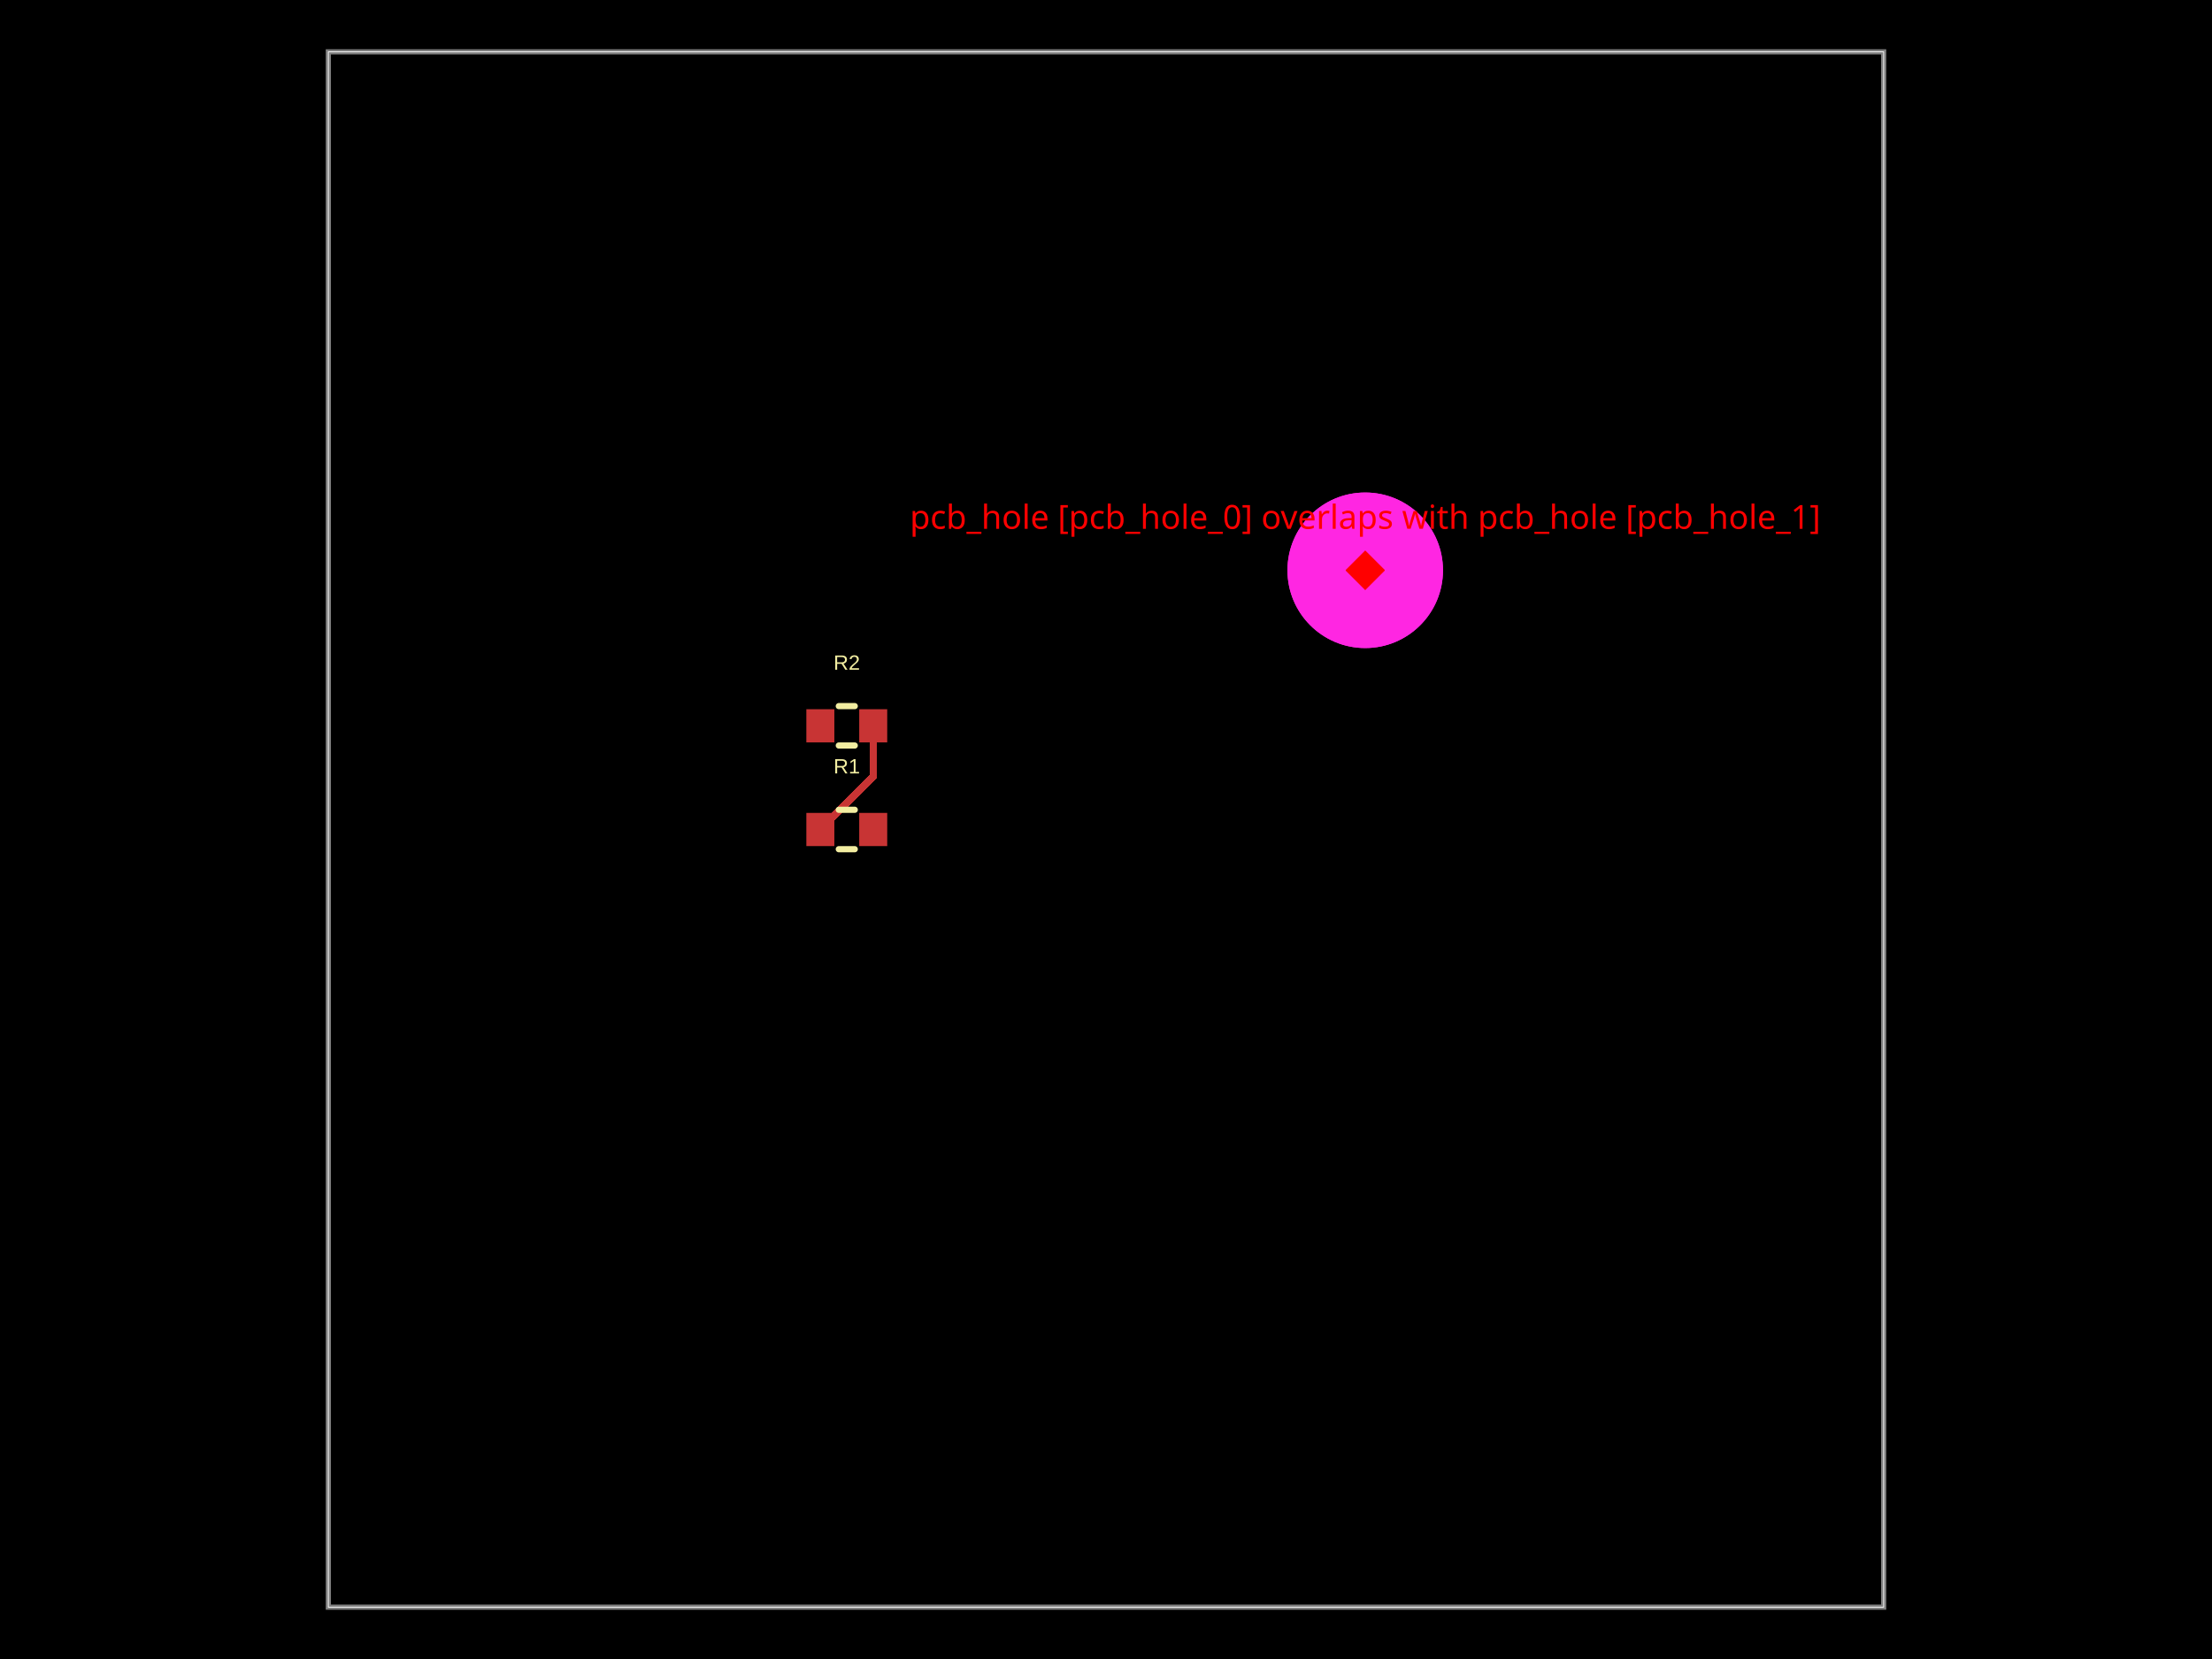
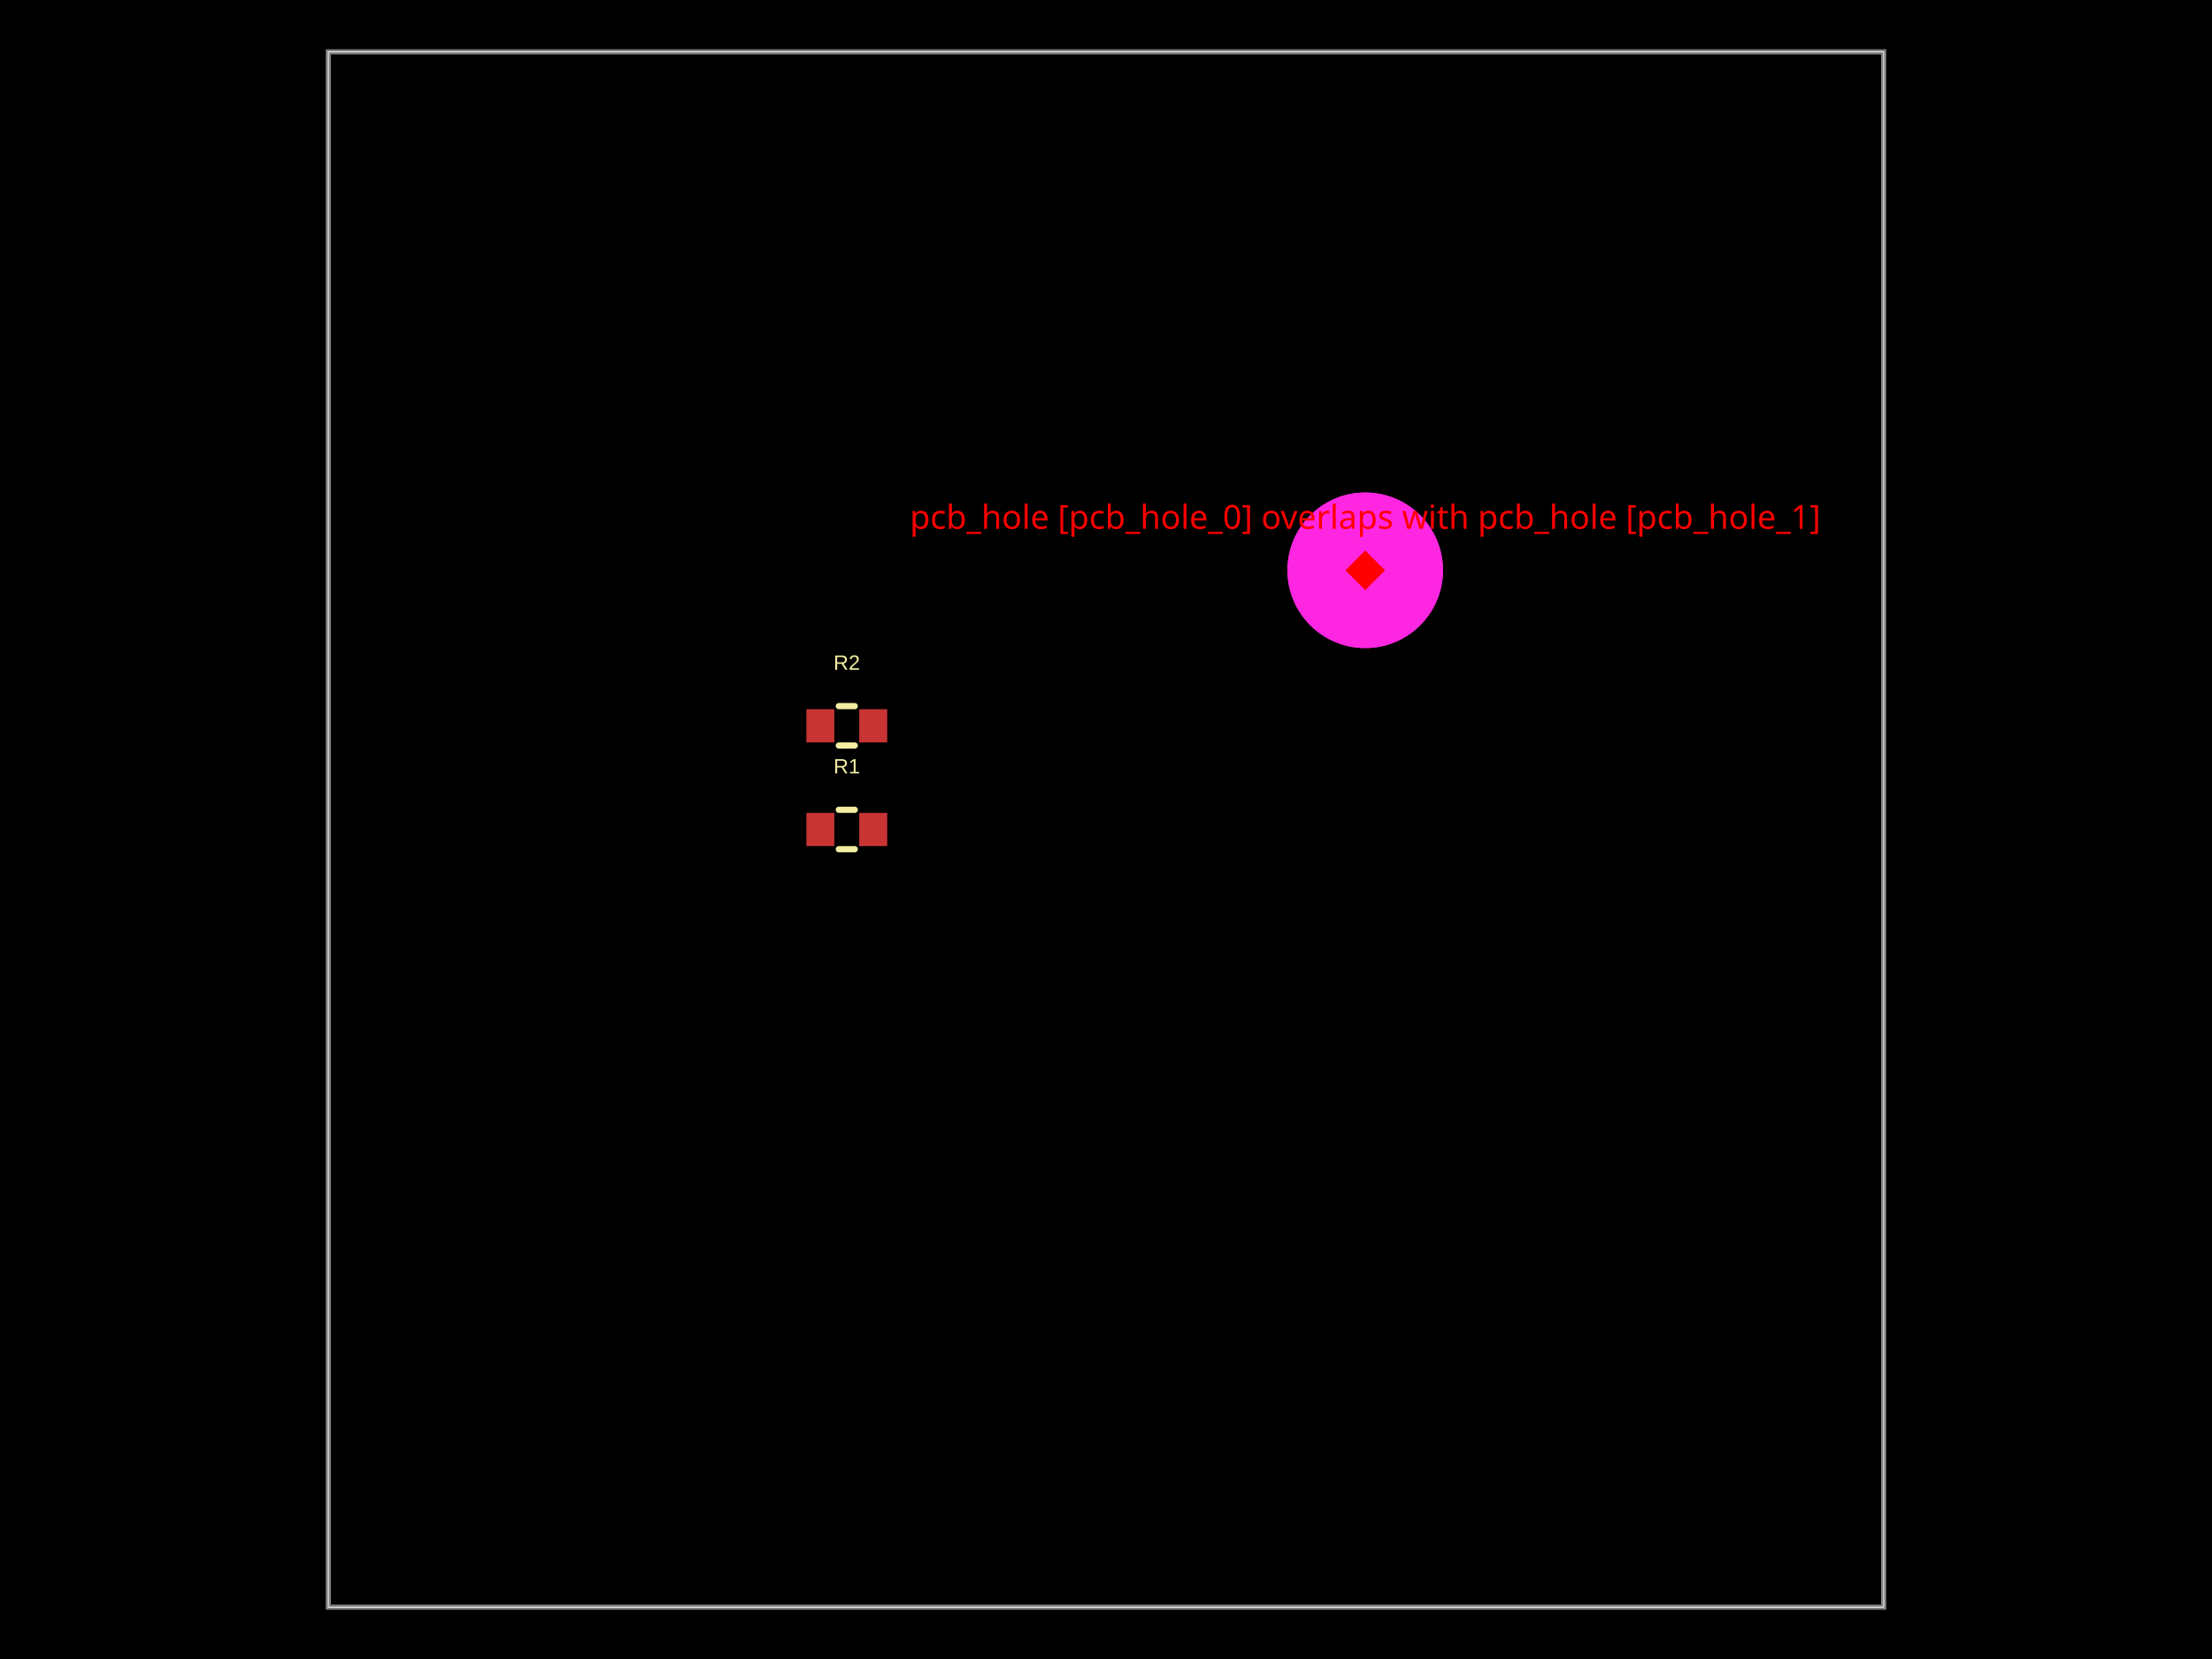
- <svg xmlns="http://www.w3.org/2000/svg" width="800" height="600" data-software-used-string="@tscircuit/core@0.0.1233">
+ <svg xmlns="http://www.w3.org/2000/svg" width="800" height="600" data-software-used-string="@tscircuit/core@0.0.1412">
  <style />
  <rect class="boundary" x="0" y="0" fill="#000" width="800" height="600" data-type="pcb_background" data-pcb-layer="global" />
  <rect class="pcb-boundary" fill="none" stroke="#fff" stroke-width="0.3" x="118.75" y="18.75" width="562.5" height="562.5" data-type="pcb_boundary" data-pcb-layer="global" />
  <path class="pcb-board" d="M 118.75 581.25 L 681.25 581.25 L 681.25 18.75 L 118.75 18.75 Z" fill="none" stroke="rgba(255, 255, 255, 0.5)" stroke-width="1.875" data-type="pcb_board" data-pcb-layer="board" />
-   <rect class="pcb-pad" fill="rgb(200, 52, 52)" x="291.625" y="294" width="10.125" height="12" data-type="pcb_smtpad" data-pcb-layer="top" />
-   <rect class="pcb-pad" fill="rgb(200, 52, 52)" x="310.75" y="294" width="10.125" height="12" data-type="pcb_smtpad" data-pcb-layer="top" />
-   <rect class="pcb-pad" fill="rgb(200, 52, 52)" x="291.625" y="256.5" width="10.125" height="12" data-type="pcb_smtpad" data-pcb-layer="top" />
-   <rect class="pcb-pad" fill="rgb(200, 52, 52)" x="310.75" y="256.5" width="10.125" height="12" data-type="pcb_smtpad" data-pcb-layer="top" />
-   <path class="pcb-trace" stroke="rgb(200, 52, 52)" fill="none" d="M 315.812 262.5 L 315.812 280.875" stroke-width="2.812" stroke-linecap="round" stroke-linejoin="round" shape-rendering="crispEdges" data-type="pcb_trace" data-pcb-layer="top" />
-   <path class="pcb-trace" stroke="rgb(200, 52, 52)" fill="none" d="M 315.812 280.875 L 296.688 300" stroke-width="2.812" stroke-linecap="round" stroke-linejoin="round" shape-rendering="crispEdges" data-type="pcb_trace" data-pcb-layer="top" />
+   <rect class="pcb-pad" fill="rgb(200, 52, 52)" x="291.625" y="294" width="10.125" height="12" data-type="pcb_smtpad" data-pcb-layer="top" data-pad-name="R1.pin1" />
+   <rect class="pcb-pad" fill="rgb(200, 52, 52)" x="310.75" y="294" width="10.125" height="12" data-type="pcb_smtpad" data-pcb-layer="top" data-pad-name="R1.pin2" />
+   <rect class="pcb-pad" fill="rgb(200, 52, 52)" x="291.625" y="256.5" width="10.125" height="12" data-type="pcb_smtpad" data-pcb-layer="top" data-pad-name="R2.pin1" />
+   <rect class="pcb-pad" fill="rgb(200, 52, 52)" x="310.75" y="256.5" width="10.125" height="12" data-type="pcb_smtpad" data-pcb-layer="top" data-pad-name="R2.pin2" />
  <path class="pcb-silkscreen pcb-silkscreen-top" d="M 303.369 292.875 L 309.131 292.875" fill="none" stroke="#f2eda1" stroke-width="2.25" stroke-linecap="round" stroke-linejoin="round" data-pcb-component-id="pcb_component_0" data-pcb-silkscreen-path-id="pcb_silkscreen_path_0" data-type="pcb_silkscreen_path" data-pcb-layer="top" />
  <path class="pcb-silkscreen pcb-silkscreen-top" d="M 303.369 307.125 L 309.131 307.125" fill="none" stroke="#f2eda1" stroke-width="2.25" stroke-linecap="round" stroke-linejoin="round" data-pcb-component-id="pcb_component_0" data-pcb-silkscreen-path-id="pcb_silkscreen_path_1" data-type="pcb_silkscreen_path" data-pcb-layer="top" />
-   <text x="0" y="0" dx="0" dy="0" fill="#f2eda1" font-family="Arial, sans-serif" font-size="7.5" text-anchor="middle" dominant-baseline="central" transform="matrix(1,0,0,1,306.25,277.125)" class="pcb-silkscreen-text pcb-silkscreen-top" data-pcb-silkscreen-text-id="pcb_component_0" stroke="none" data-type="pcb_silkscreen_text" data-pcb-layer="top">R1</text>
+   <text x="0" y="0" dx="0" dy="0" fill="#f2eda1" font-family="Arial, sans-serif" font-size="7.5" text-anchor="middle" dominant-baseline="central" transform="matrix(1,0,0,1,306.25,277.125)" class="pcb-silkscreen-text pcb-silkscreen-top" data-pcb-silkscreen-text-id="pcb_silkscreen_text_0" stroke="none" data-type="pcb_silkscreen_text" data-pcb-layer="top">R1</text>
  <path class="pcb-silkscreen pcb-silkscreen-top" d="M 303.369 255.375 L 309.131 255.375" fill="none" stroke="#f2eda1" stroke-width="2.25" stroke-linecap="round" stroke-linejoin="round" data-pcb-component-id="pcb_component_1" data-pcb-silkscreen-path-id="pcb_silkscreen_path_2" data-type="pcb_silkscreen_path" data-pcb-layer="top" />
  <path class="pcb-silkscreen pcb-silkscreen-top" d="M 303.369 269.625 L 309.131 269.625" fill="none" stroke="#f2eda1" stroke-width="2.25" stroke-linecap="round" stroke-linejoin="round" data-pcb-component-id="pcb_component_1" data-pcb-silkscreen-path-id="pcb_silkscreen_path_3" data-type="pcb_silkscreen_path" data-pcb-layer="top" />
-   <text x="0" y="0" dx="0" dy="0" fill="#f2eda1" font-family="Arial, sans-serif" font-size="7.5" text-anchor="middle" dominant-baseline="central" transform="matrix(1,0,0,1,306.25,239.625)" class="pcb-silkscreen-text pcb-silkscreen-top" data-pcb-silkscreen-text-id="pcb_component_1" stroke="none" data-type="pcb_silkscreen_text" data-pcb-layer="top">R2</text>
+   <text x="0" y="0" dx="0" dy="0" fill="#f2eda1" font-family="Arial, sans-serif" font-size="7.5" text-anchor="middle" dominant-baseline="central" transform="matrix(1,0,0,1,306.25,239.625)" class="pcb-silkscreen-text pcb-silkscreen-top" data-pcb-silkscreen-text-id="pcb_silkscreen_text_1" stroke="none" data-type="pcb_silkscreen_text" data-pcb-layer="top">R2</text>
  <circle class="pcb-hole" cx="493.75" cy="206.25" r="28.125" fill="#FF26E2" data-type="pcb_hole" data-pcb-layer="drill" />
  <circle class="pcb-hole" cx="493.75" cy="206.25" r="28.125" fill="#FF26E2" data-type="pcb_hole" data-pcb-layer="drill" />
  <rect x="488.75" y="201.25" width="10" height="10" fill="red" transform="rotate(45 493.75 206.25)" data-type="pcb_footprint_overlap_error" data-pcb-layer="overlay" />
  <text x="493.75" y="191.25" fill="red" font-family="sans-serif" font-size="12" text-anchor="middle" data-type="pcb_footprint_overlap_error" data-pcb-layer="overlay">pcb_hole [pcb_hole_0] overlaps with pcb_hole [pcb_hole_1]</text>
  <rect x="488.75" y="201.25" width="10" height="10" fill="red" transform="rotate(45 493.75 206.25)" data-type="pcb_footprint_overlap_error" data-pcb-layer="overlay" />
  <line x1="493.75" y1="206.25" x2="493.75" y2="206.25" stroke="red" stroke-width="1.5" stroke-dasharray="2,2" data-type="pcb_footprint_overlap_error" data-pcb-layer="overlay" />
  <rect x="488.75" y="201.25" width="10" height="10" fill="red" transform="rotate(45 493.75 206.25)" data-type="pcb_footprint_overlap_error" data-pcb-layer="overlay" />
  <line x1="493.75" y1="206.25" x2="493.75" y2="206.25" stroke="red" stroke-width="1.5" stroke-dasharray="2,2" data-type="pcb_footprint_overlap_error" data-pcb-layer="overlay" />
</svg>
